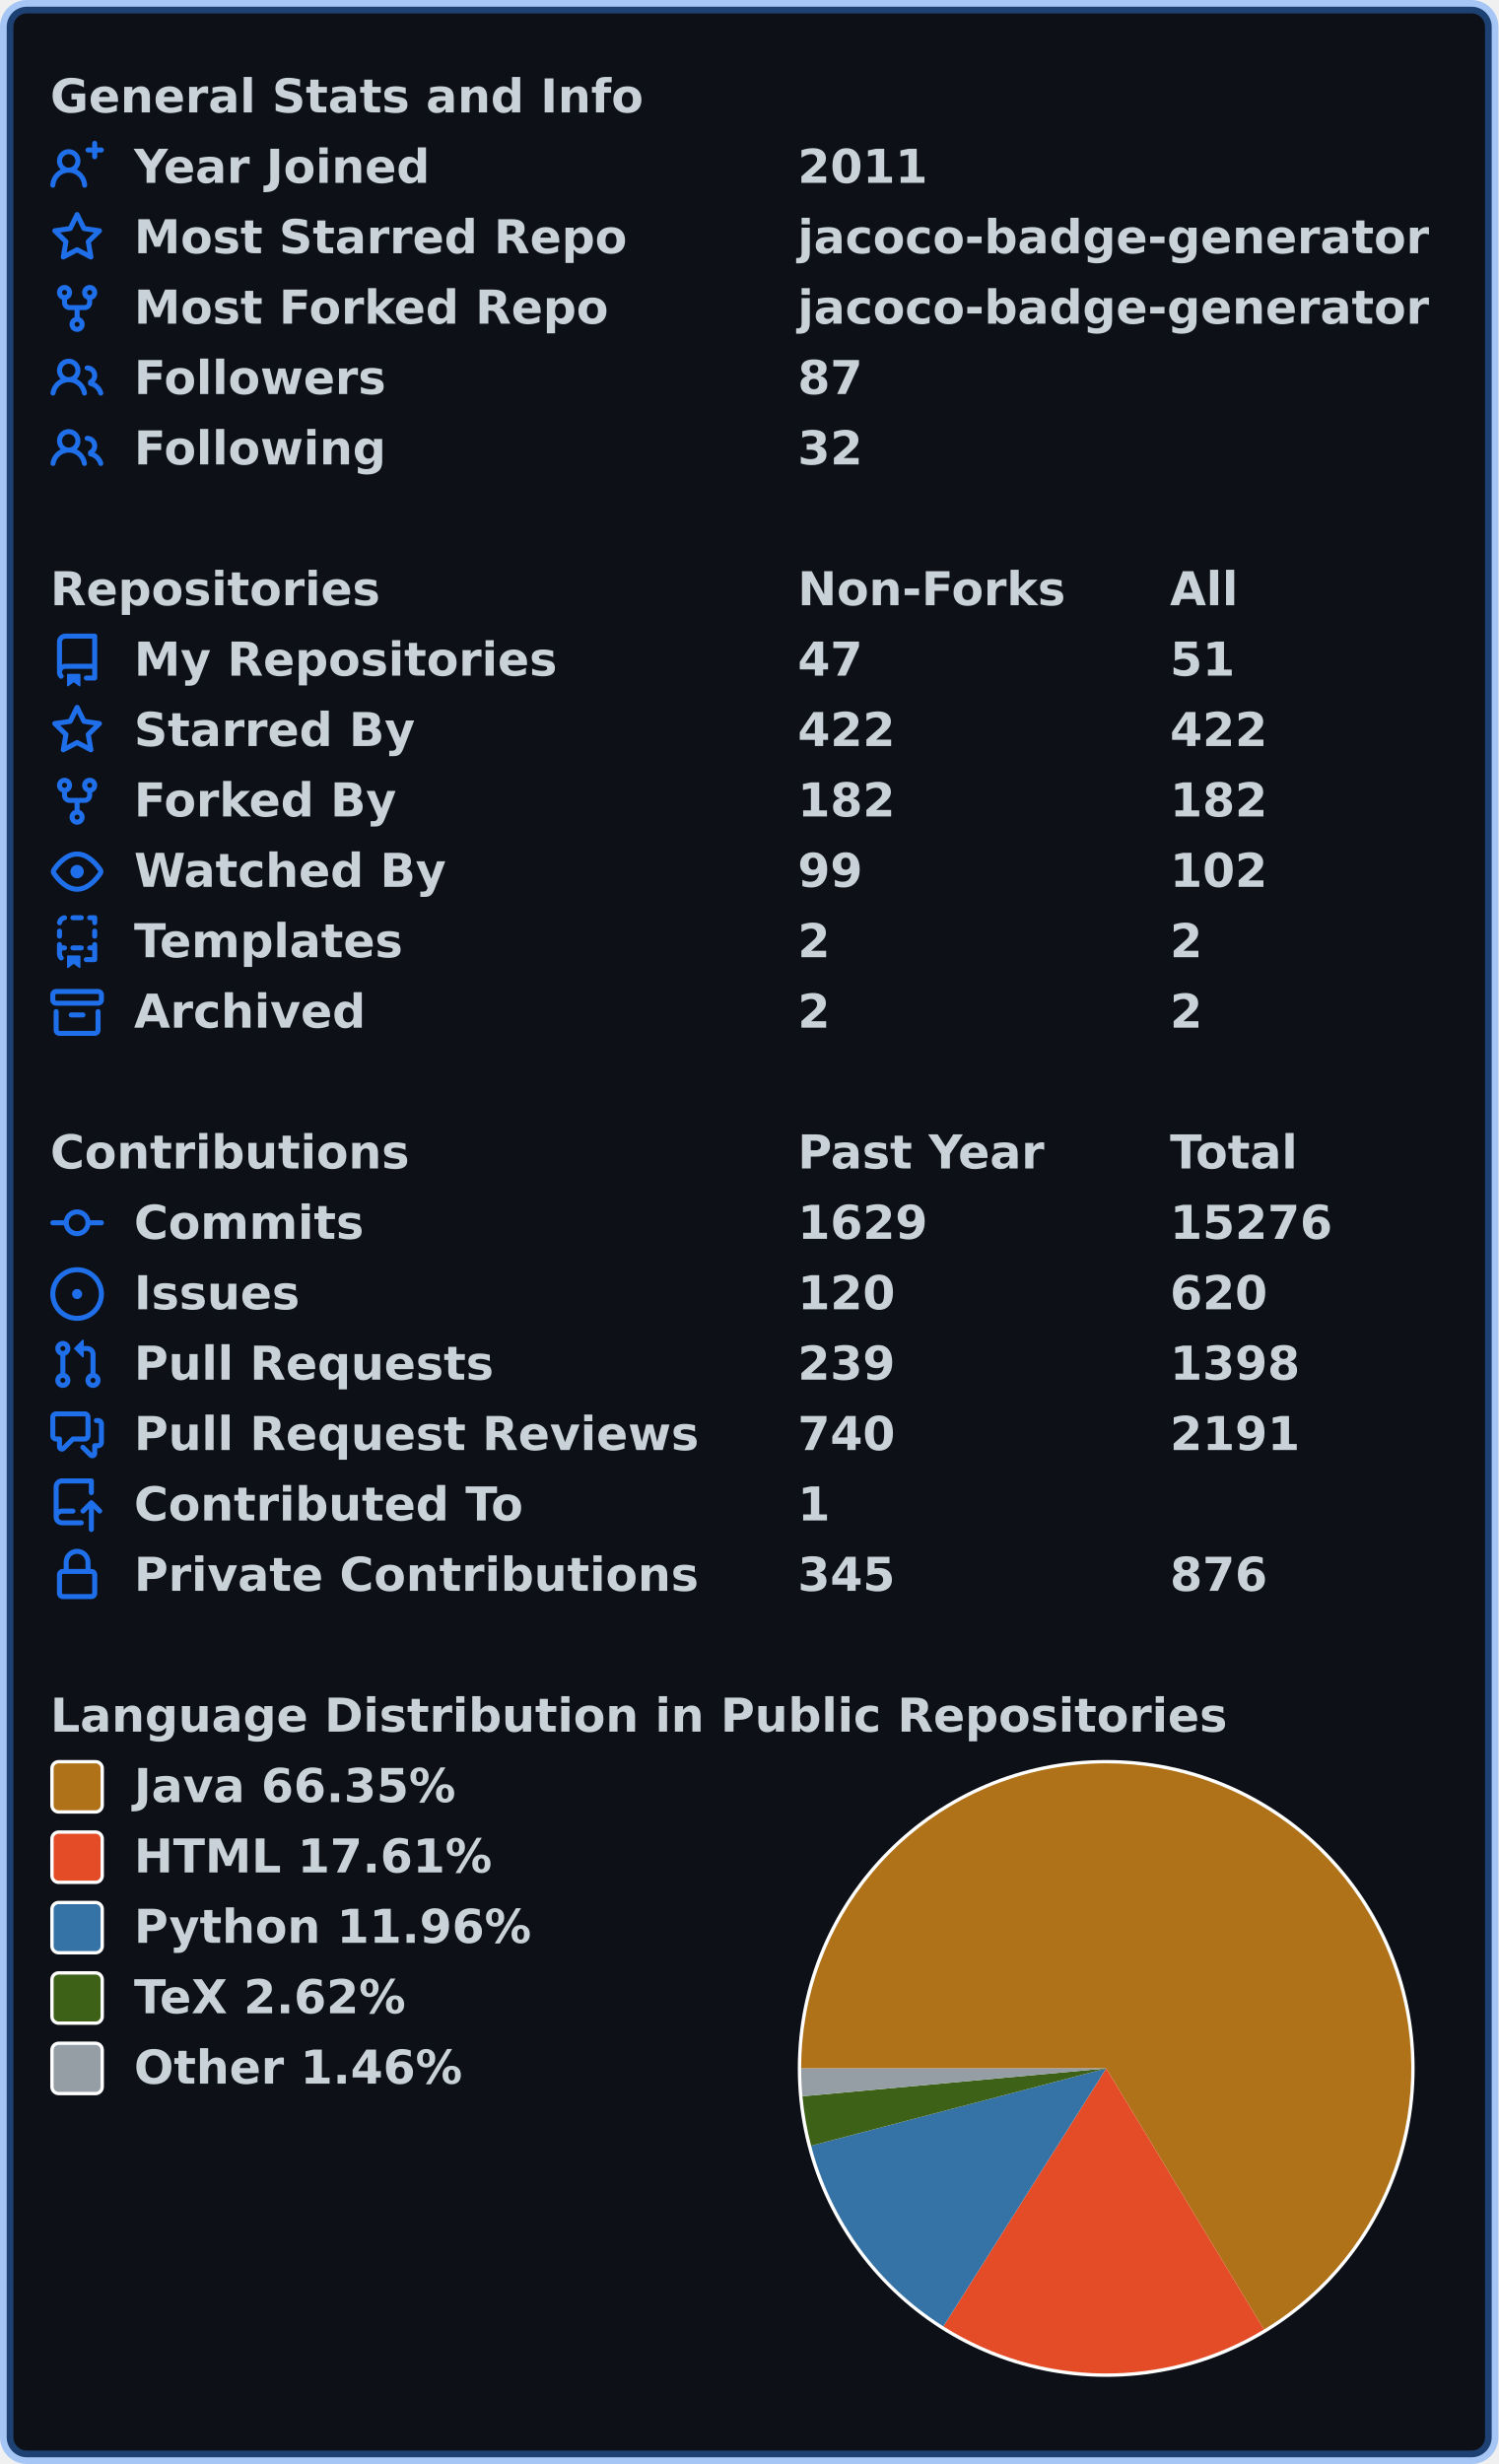
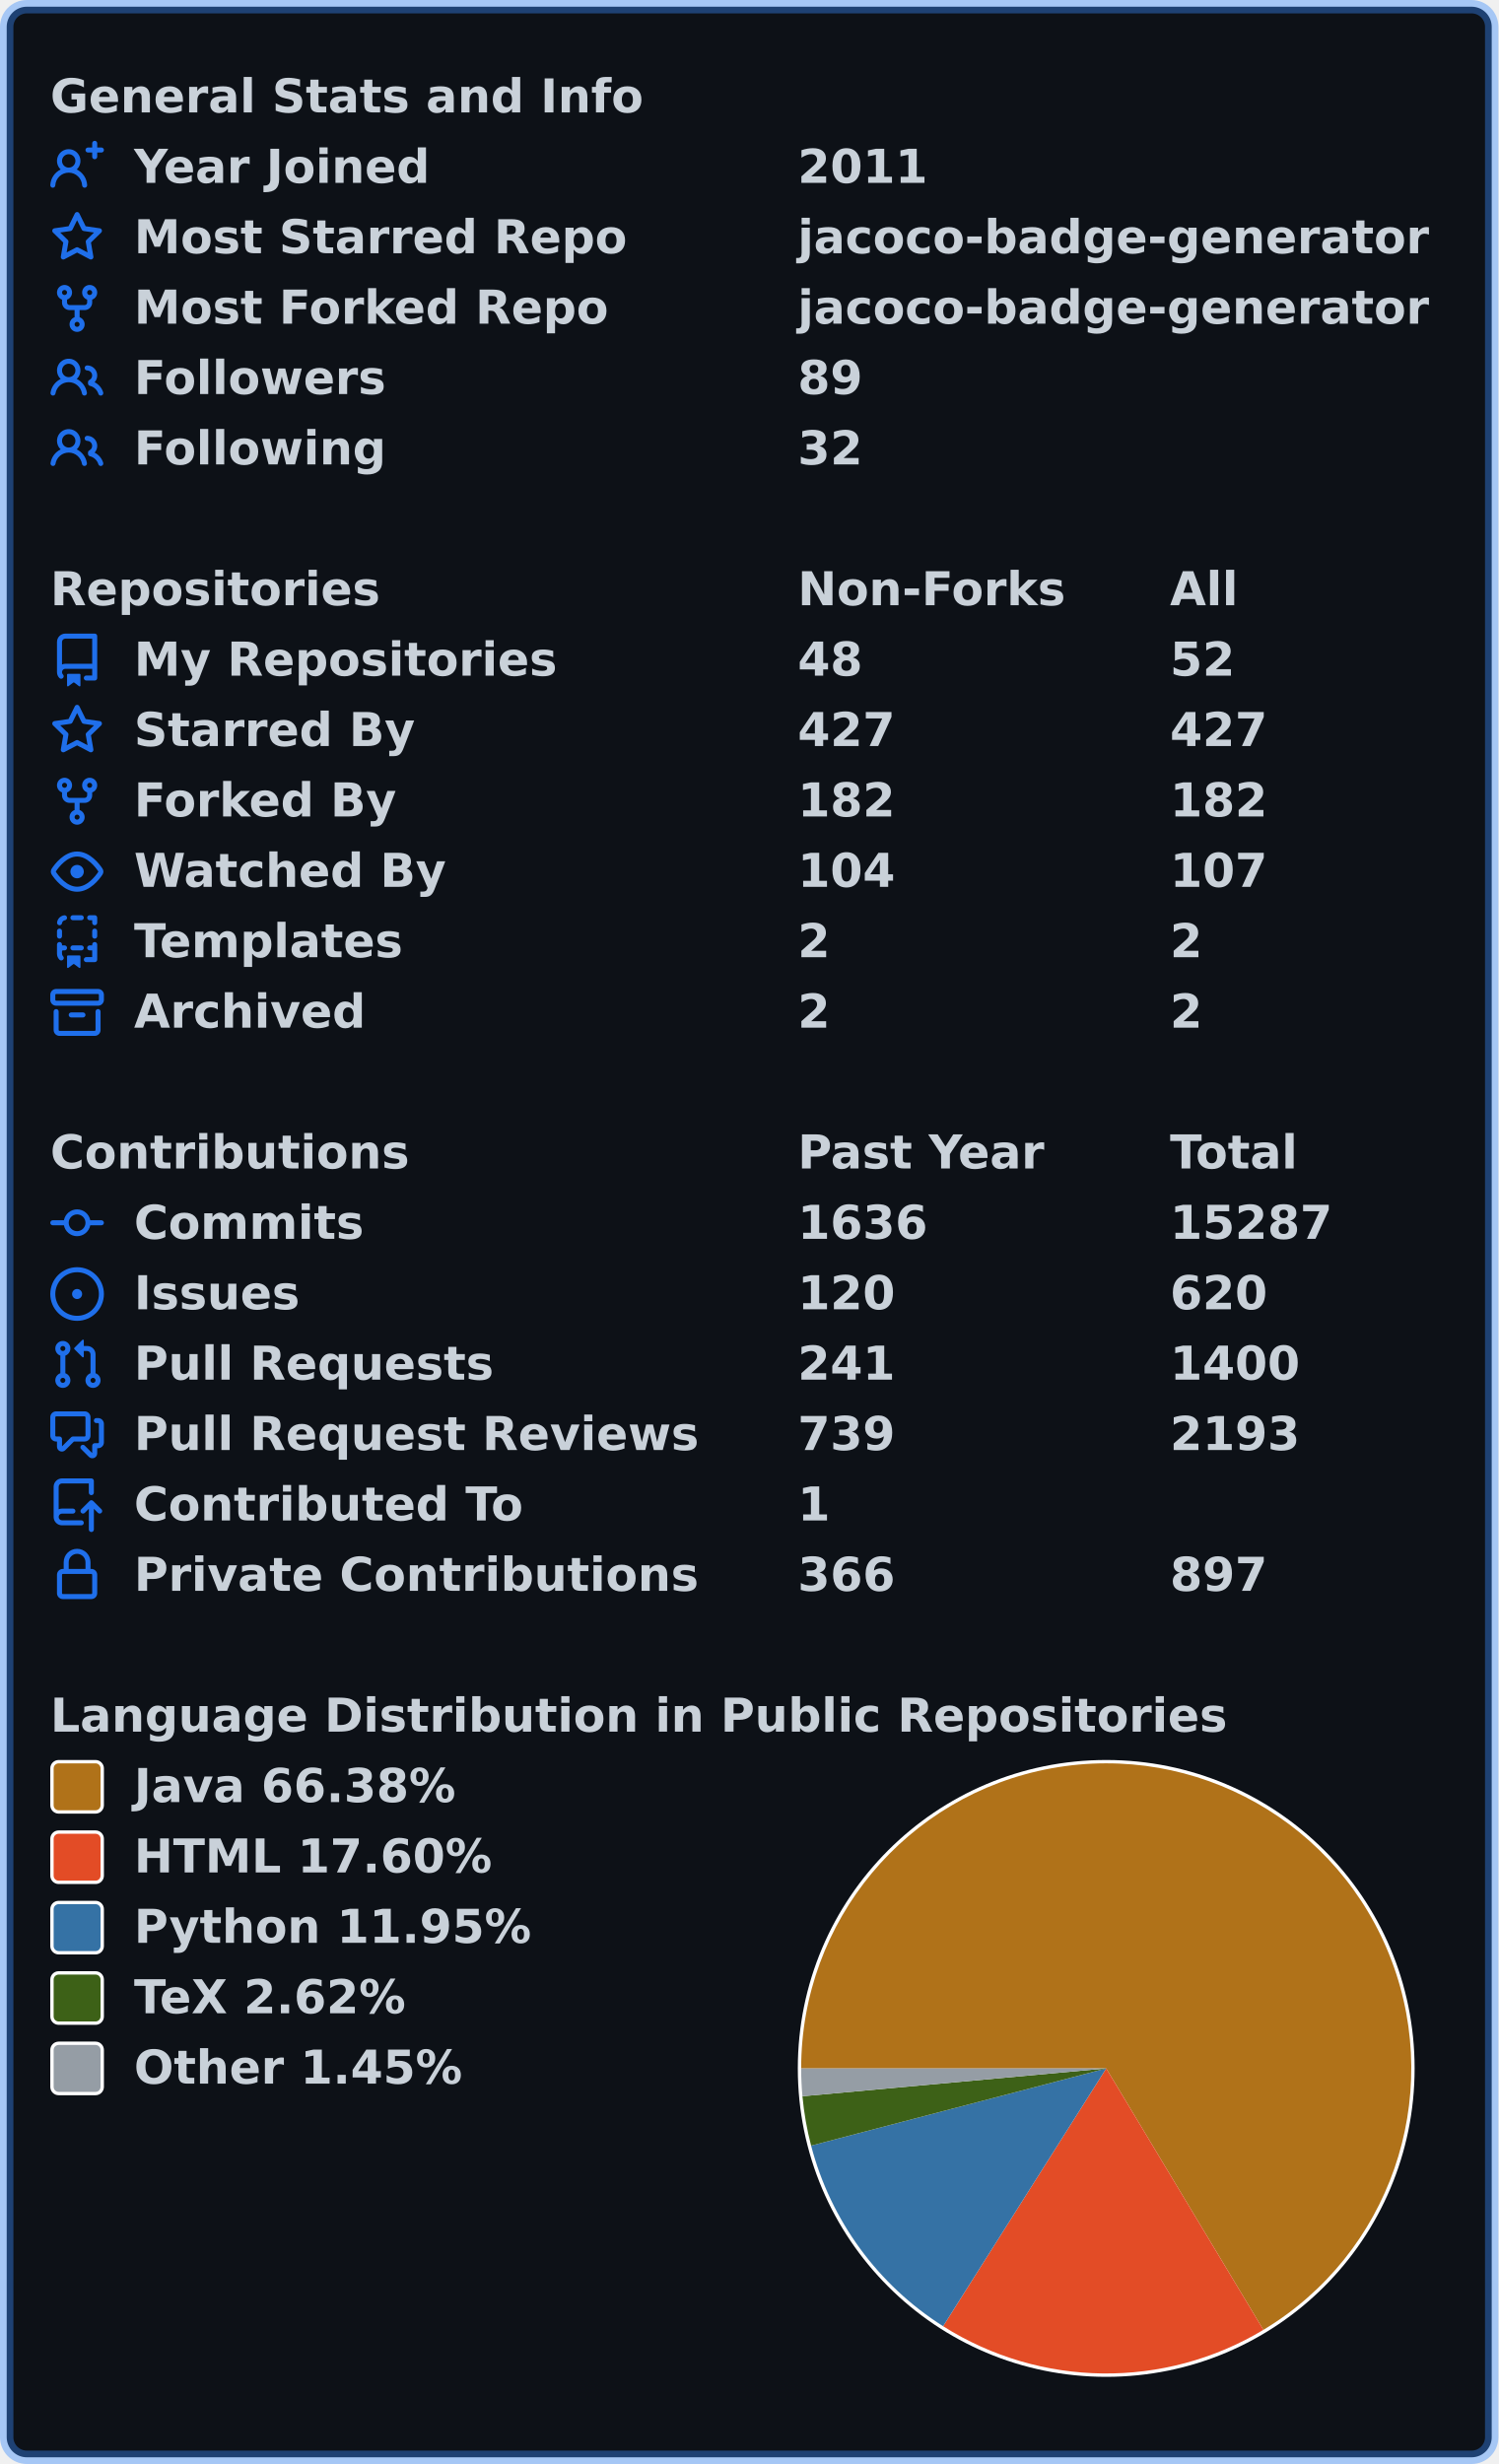
<svg xmlns="http://www.w3.org/2000/svg" width="447" height="735" viewBox="0 0 447 735" lang="en" xml:lang="en">
  <rect x="2" y="2" stroke-width="4" rx="6" width="443" height="731" stroke="rgba(56,139,253,0.4)" fill="#0d1117" />
  <g font-weight="600" font-size="110pt" font-family="Verdana,Geneva,DejaVu Sans,sans-serif" text-rendering="geometricPrecision">
    <g transform="translate(0, 21)" fill="#c9d1d9">
      <g transform="translate(15, 0)">
        <g transform="scale(0.095)">
          <text x="0" y="132" textLength="1851" lengthAdjust="spacingAndGlyphs">General Stats and Info</text>
        </g>
      </g>
      <g transform="translate(15, 21)">
        <path fill="#1f6feb" fill-rule="evenodd" d="M13.25 0a.75.75 0 01.75.75V2h1.25a.75.75 0 010 1.5H14v1.25a.75.75 0 01-1.5 0V3.5h-1.25a.75.75 0 010-1.5h1.25V.75a.75.75 0 01.75-.75zM5.5 4a2 2 0 100 4 2 2 0 000-4zm2.4 4.548a3.5 3.5 0 10-4.799 0 5.527 5.527 0 00-3.1 4.66.75.75 0 101.498.085A4.01 4.01 0 015.5 9.5a4.01 4.01 0 014.001 3.793.75.75 0 101.498-.086 5.527 5.527 0 00-3.1-4.659z" />
        <g transform="scale(0.095)">
          <text lengthAdjust="spacingAndGlyphs" textLength="932" x="263" y="132">Year Joined</text>
          <text lengthAdjust="spacingAndGlyphs" textLength="420" x="2347" y="132">2011</text>
        </g>
      </g>
      <g transform="translate(15, 42)">
        <path fill="#1f6feb" fill-rule="evenodd" d="M8 .25a.75.75 0 01.673.418l1.882 3.815 4.21.612a.75.75 0 01.416 1.279l-3.046 2.97.719 4.192a.75.75 0 01-1.088.791L8 12.347l-3.766 1.98a.75.75 0 01-1.088-.79l.72-4.194L.818 6.374a.75.75 0 01.416-1.28l4.21-.611L7.327.668A.75.75 0 018 .25zm0 2.445L6.615 5.5a.75.75 0 01-.564.41l-3.097.45 2.24 2.184a.75.75 0 01.216.664l-.528 3.084 2.769-1.456a.75.75 0 01.698 0l2.77 1.456-.53-3.084a.75.75 0 01.216-.664l2.24-2.183-3.096-.45a.75.75 0 01-.564-.41L8 2.694v.001z" />
        <g transform="scale(0.095)">
          <text lengthAdjust="spacingAndGlyphs" textLength="1532" x="263" y="132">Most Starred Repo</text>
          <text lengthAdjust="spacingAndGlyphs" textLength="1986" x="2347" y="132">jacoco-badge-generator</text>
        </g>
      </g>
      <g transform="translate(15, 63)">
        <path fill="#1f6feb" fill-rule="evenodd" d="M5 3.25a.75.75 0 11-1.5 0 .75.75 0 011.5 0zm0 2.122a2.25 2.25 0 10-1.5 0v.878A2.25 2.25 0 005.75 8.5h1.5v2.128a2.251 2.251 0 101.5 0V8.5h1.5a2.25 2.25 0 002.25-2.25v-.878a2.25 2.25 0 10-1.5 0v.878a.75.75 0 01-.75.75h-4.5A.75.75 0 015 6.25v-.878zm3.75 7.378a.75.75 0 11-1.5 0 .75.75 0 011.5 0zm3-8.75a.75.75 0 100-1.5.75.75 0 000 1.5z" />
        <g transform="scale(0.095)">
          <text lengthAdjust="spacingAndGlyphs" textLength="1485" x="263" y="132">Most Forked Repo</text>
          <text lengthAdjust="spacingAndGlyphs" textLength="1986" x="2347" y="132">jacoco-badge-generator</text>
        </g>
      </g>
      <g transform="translate(15, 84)">
        <path fill="#1f6feb" fill-rule="evenodd" d="M5.5 3.5a2 2 0 100 4 2 2 0 000-4zM2 5.5a3.5 3.5 0 115.898 2.549 5.507 5.507 0 013.034 4.084.75.75 0 11-1.482.235 4.001 4.001 0 00-7.9 0 .75.75 0 01-1.482-.236A5.507 5.507 0 013.102 8.05 3.49 3.49 0 012 5.5zM11 4a.75.75 0 100 1.5 1.5 1.5 0 01.666 2.844.75.75 0 00-.416.672v.352a.75.75 0 00.574.73c1.2.289 2.162 1.2 2.522 2.372a.75.75 0 101.434-.44 5.01 5.01 0 00-2.56-3.012A3 3 0 0011 4z" />
        <g transform="scale(0.095)">
          <text lengthAdjust="spacingAndGlyphs" textLength="778" x="263" y="132">Followers</text>
-           <text lengthAdjust="spacingAndGlyphs" textLength="210" x="2347" y="132">87</text>
+           <text lengthAdjust="spacingAndGlyphs" textLength="210" x="2347" y="132">89</text>
        </g>
      </g>
      <g transform="translate(15, 105)">
        <path fill="#1f6feb" fill-rule="evenodd" d="M5.5 3.5a2 2 0 100 4 2 2 0 000-4zM2 5.5a3.5 3.5 0 115.898 2.549 5.507 5.507 0 013.034 4.084.75.75 0 11-1.482.235 4.001 4.001 0 00-7.9 0 .75.75 0 01-1.482-.236A5.507 5.507 0 013.102 8.05 3.49 3.49 0 012 5.5zM11 4a.75.75 0 100 1.5 1.5 1.5 0 01.666 2.844.75.75 0 00-.416.672v.352a.75.75 0 00.574.73c1.2.289 2.162 1.2 2.522 2.372a.75.75 0 101.434-.44 5.01 5.01 0 00-2.56-3.012A3 3 0 0011 4z" />
        <g transform="scale(0.095)">
          <text lengthAdjust="spacingAndGlyphs" textLength="780" x="263" y="132">Following</text>
          <text lengthAdjust="spacingAndGlyphs" textLength="210" x="2347" y="132">32</text>
        </g>
      </g>
    </g>
    <g transform="translate(0, 168)" fill="#c9d1d9">
      <g transform="translate(15, 0)">
        <g transform="scale(0.095)">
          <text x="0" y="132" textLength="1020" lengthAdjust="spacingAndGlyphs">Repositories</text>
          <text x="2347" y="132" textLength="832" lengthAdjust="spacingAndGlyphs">Non-Forks</text>
          <text x="3516" y="132" textLength="206" lengthAdjust="spacingAndGlyphs">All</text>
        </g>
      </g>
      <g transform="translate(15, 21)">
        <path fill="#1f6feb" fill-rule="evenodd" d="M2 2.5A2.5 2.5 0 014.5 0h8.75a.75.75 0 01.75.75v12.5a.75.75 0 01-.75.75h-2.5a.75.75 0 110-1.5h1.75v-2h-8a1 1 0 00-.714 1.7.75.75 0 01-1.072 1.05A2.495 2.495 0 012 11.5v-9zm10.5-1V9h-8c-.356 0-.694.074-1 .208V2.5a1 1 0 011-1h8zM5 12.25v3.25a.25.25 0 00.4.2l1.45-1.087a.25.25 0 01.3 0L8.6 15.7a.25.25 0 00.4-.2v-3.25a.25.25 0 00-.25-.25h-3.5a.25.25 0 00-.25.25z" />
        <g transform="scale(0.095)">
          <text lengthAdjust="spacingAndGlyphs" textLength="1312" x="263" y="132">My Repositories</text>
-           <text lengthAdjust="spacingAndGlyphs" textLength="210" x="2347" y="132">47</text>
-           <text lengthAdjust="spacingAndGlyphs" textLength="210" x="3516" y="132">51</text>
+           <text lengthAdjust="spacingAndGlyphs" textLength="210" x="2347" y="132">48</text>
+           <text lengthAdjust="spacingAndGlyphs" textLength="210" x="3516" y="132">52</text>
        </g>
      </g>
      <g transform="translate(15, 42)">
        <path fill="#1f6feb" fill-rule="evenodd" d="M8 .25a.75.75 0 01.673.418l1.882 3.815 4.21.612a.75.75 0 01.416 1.279l-3.046 2.97.719 4.192a.75.75 0 01-1.088.791L8 12.347l-3.766 1.98a.75.75 0 01-1.088-.79l.72-4.194L.818 6.374a.75.75 0 01.416-1.28l4.21-.611L7.327.668A.75.75 0 018 .25zm0 2.445L6.615 5.5a.75.75 0 01-.564.41l-3.097.45 2.24 2.184a.75.75 0 01.216.664l-.528 3.084 2.769-1.456a.75.75 0 01.698 0l2.77 1.456-.53-3.084a.75.75 0 01.216-.664l2.24-2.183-3.096-.45a.75.75 0 01-.564-.41L8 2.694v.001z" />
        <g transform="scale(0.095)">
          <text lengthAdjust="spacingAndGlyphs" textLength="874" x="263" y="132">Starred By</text>
-           <text lengthAdjust="spacingAndGlyphs" textLength="315" x="2347" y="132">422</text>
-           <text lengthAdjust="spacingAndGlyphs" textLength="315" x="3516" y="132">422</text>
+           <text lengthAdjust="spacingAndGlyphs" textLength="315" x="2347" y="132">427</text>
+           <text lengthAdjust="spacingAndGlyphs" textLength="315" x="3516" y="132">427</text>
        </g>
      </g>
      <g transform="translate(15, 63)">
        <path fill="#1f6feb" fill-rule="evenodd" d="M5 3.25a.75.75 0 11-1.5 0 .75.75 0 011.5 0zm0 2.122a2.25 2.25 0 10-1.5 0v.878A2.25 2.25 0 005.75 8.5h1.5v2.128a2.251 2.251 0 101.5 0V8.5h1.5a2.25 2.25 0 002.25-2.25v-.878a2.25 2.25 0 10-1.5 0v.878a.75.75 0 01-.75.75h-4.5A.75.75 0 015 6.25v-.878zm3.75 7.378a.75.75 0 11-1.5 0 .75.75 0 011.5 0zm3-8.75a.75.75 0 100-1.5.75.75 0 000 1.5z" />
        <g transform="scale(0.095)">
          <text lengthAdjust="spacingAndGlyphs" textLength="828" x="263" y="132">Forked By</text>
          <text lengthAdjust="spacingAndGlyphs" textLength="315" x="2347" y="132">182</text>
          <text lengthAdjust="spacingAndGlyphs" textLength="315" x="3516" y="132">182</text>
        </g>
      </g>
      <g transform="translate(15, 84)">
        <path fill="#1f6feb" fill-rule="evenodd" d="M1.679 7.932c.412-.621 1.242-1.75 2.366-2.717C5.175 4.242 6.527 3.5 8 3.5c1.473 0 2.824.742 3.955 1.715 1.124.967 1.954 2.096 2.366 2.717a.119.119 0 010 .136c-.412.621-1.242 1.75-2.366 2.717C10.825 11.758 9.473 12.5 8 12.5c-1.473 0-2.824-.742-3.955-1.715C2.92 9.818 2.09 8.69 1.679 8.068a.119.119 0 010-.136zM8 2c-1.981 0-3.67.992-4.933 2.078C1.797 5.169.88 6.423.43 7.1a1.619 1.619 0 000 1.798c.45.678 1.367 1.932 2.637 3.024C4.329 13.008 6.019 14 8 14c1.981 0 3.67-.992 4.933-2.078 1.27-1.091 2.187-2.345 2.637-3.023a1.619 1.619 0 000-1.798c-.45-.678-1.367-1.932-2.637-3.023C11.671 2.992 9.981 2 8 2zm0 8a2 2 0 100-4 2 2 0 000 4z" />
        <g transform="scale(0.095)">
          <text lengthAdjust="spacingAndGlyphs" textLength="993" x="263" y="132">Watched By</text>
-           <text lengthAdjust="spacingAndGlyphs" textLength="210" x="2347" y="132">99</text>
-           <text lengthAdjust="spacingAndGlyphs" textLength="315" x="3516" y="132">102</text>
+           <text lengthAdjust="spacingAndGlyphs" textLength="315" x="2347" y="132">104</text>
+           <text lengthAdjust="spacingAndGlyphs" textLength="315" x="3516" y="132">107</text>
        </g>
      </g>
      <g transform="translate(15, 105)">
        <path fill="#1f6feb" fill-rule="evenodd" d="M6 .75A.75.75 0 016.75 0h2.5a.75.75 0 010 1.5h-2.5A.75.75 0 016 .75zm5 0a.75.75 0 01.75-.75h1.5a.75.75 0 01.75.75v1.5a.75.75 0 01-1.5 0V1.5h-.75A.75.75 0 0111 .75zM4.992.662a.75.75 0 01-.636.848c-.436.063-.783.41-.846.846a.75.75 0 01-1.485-.212A2.501 2.501 0 014.144.025a.75.75 0 01.848.637zM2.75 4a.75.75 0 01.75.75v1.5a.75.75 0 01-1.5 0v-1.5A.75.75 0 012.75 4zm10.5 0a.75.75 0 01.75.75v1.5a.75.75 0 01-1.5 0v-1.5a.75.75 0 01.75-.75zM2.75 8a.75.75 0 01.75.75v.268A1.72 1.72 0 013.75 9h.5a.75.75 0 010 1.5h-.5a.25.25 0 00-.25.25v.75c0 .28.114.532.3.714a.75.75 0 01-1.05 1.072A2.495 2.495 0 012 11.5V8.75A.75.75 0 012.75 8zm10.5 0a.75.75 0 01.75.75v4.5a.75.75 0 01-.75.75h-2.5a.75.75 0 010-1.5h1.75v-2h-.75a.75.75 0 010-1.5h.75v-.25a.75.75 0 01.75-.75zM6 9.75A.75.75 0 016.75 9h2.5a.75.75 0 010 1.5h-2.5A.75.75 0 016 9.75zm-1 2.5v3.25a.25.25 0 00.4.2l1.45-1.087a.25.25 0 01.3 0L8.6 15.7a.25.25 0 00.4-.2v-3.25a.25.25 0 00-.25-.25h-3.5a.25.25 0 00-.25.25z" />
        <g transform="scale(0.095)">
          <text lengthAdjust="spacingAndGlyphs" textLength="868" x="263" y="132">Templates</text>
          <text lengthAdjust="spacingAndGlyphs" textLength="105" x="2347" y="132">2</text>
          <text lengthAdjust="spacingAndGlyphs" textLength="105" x="3516" y="132">2</text>
        </g>
      </g>
      <g transform="translate(15, 126)">
        <path fill="#1f6feb" fill-rule="evenodd" d="M1.75 2.5a.25.25 0 00-.25.25v1.5c0 .138.112.25.25.25h12.5a.25.25 0 00.25-.25v-1.5a.25.25 0 00-.25-.25H1.75zM0 2.75C0 1.784.784 1 1.75 1h12.5c.966 0 1.75.784 1.75 1.75v1.5A1.75 1.75 0 0114.25 6H1.75A1.75 1.75 0 010 4.25v-1.5zM1.75 7a.75.75 0 01.75.75v5.5c0 .138.112.25.25.25h10.5a.25.25 0 00.25-.25v-5.5a.75.75 0 111.5 0v5.5A1.75 1.75 0 0113.25 15H2.75A1.75 1.75 0 011 13.25v-5.5A.75.75 0 011.75 7zm4.5 1a.75.75 0 000 1.5h3.5a.75.75 0 100-1.5h-3.5z" />
        <g transform="scale(0.095)">
          <text lengthAdjust="spacingAndGlyphs" textLength="726" x="263" y="132">Archived</text>
          <text lengthAdjust="spacingAndGlyphs" textLength="105" x="2347" y="132">2</text>
          <text lengthAdjust="spacingAndGlyphs" textLength="105" x="3516" y="132">2</text>
        </g>
      </g>
    </g>
    <g transform="translate(0, 336)" fill="#c9d1d9">
      <g transform="translate(15, 0)">
        <g transform="scale(0.095)">
          <text x="0" y="132" textLength="1112" lengthAdjust="spacingAndGlyphs">Contributions</text>
          <text x="2347" y="132" textLength="774" lengthAdjust="spacingAndGlyphs">Past Year</text>
          <text x="3516" y="132" textLength="414" lengthAdjust="spacingAndGlyphs">Total</text>
        </g>
      </g>
      <g transform="translate(15, 21)">
        <path fill="#1f6feb" fill-rule="evenodd" d="M10.5 7.75a2.5 2.5 0 11-5 0 2.5 2.5 0 015 0zm1.43.75a4.002 4.002 0 01-7.86 0H.75a.75.75 0 110-1.5h3.32a4.001 4.001 0 017.86 0h3.32a.75.75 0 110 1.5h-3.32z" />
        <g transform="scale(0.095)">
          <text lengthAdjust="spacingAndGlyphs" textLength="734" x="263" y="132">Commits</text>
-           <text lengthAdjust="spacingAndGlyphs" textLength="420" x="2347" y="132">1629</text>
-           <text lengthAdjust="spacingAndGlyphs" textLength="525" x="3516" y="132">15276</text>
+           <text lengthAdjust="spacingAndGlyphs" textLength="420" x="2347" y="132">1636</text>
+           <text lengthAdjust="spacingAndGlyphs" textLength="525" x="3516" y="132">15287</text>
        </g>
      </g>
      <g transform="translate(15, 42)">
        <path fill="#1f6feb" d="M8 9.5a1.5 1.5 0 100-3 1.5 1.5 0 000 3z" />
        <path fill="#1f6feb" fill-rule="evenodd" d="M8 0a8 8 0 100 16A8 8 0 008 0zM1.5 8a6.5 6.5 0 1113 0 6.5 6.5 0 01-13 0z" />
        <g transform="scale(0.095)">
          <text lengthAdjust="spacingAndGlyphs" textLength="512" x="263" y="132">Issues</text>
          <text lengthAdjust="spacingAndGlyphs" textLength="315" x="2347" y="132">120</text>
          <text lengthAdjust="spacingAndGlyphs" textLength="315" x="3516" y="132">620</text>
        </g>
      </g>
      <g transform="translate(15, 63)">
        <path fill="#1f6feb" fill-rule="evenodd" d="M7.177 3.073L9.573.677A.25.25 0 0110 .854v4.792a.25.25 0 01-.427.177L7.177 3.427a.25.25 0 010-.354zM3.75 2.5a.75.75 0 100 1.5.75.75 0 000-1.5zm-2.25.75a2.25 2.25 0 113 2.122v5.256a2.251 2.251 0 11-1.5 0V5.372A2.25 2.25 0 011.5 3.25zM11 2.5h-1V4h1a1 1 0 011 1v5.628a2.251 2.251 0 101.5 0V5A2.5 2.5 0 0011 2.5zm1 10.25a.75.75 0 111.5 0 .75.75 0 01-1.5 0zM3.75 12a.75.75 0 100 1.5.75.75 0 000-1.5z" />
        <g transform="scale(0.095)">
          <text lengthAdjust="spacingAndGlyphs" textLength="1113" x="263" y="132">Pull Requests</text>
-           <text lengthAdjust="spacingAndGlyphs" textLength="315" x="2347" y="132">239</text>
-           <text lengthAdjust="spacingAndGlyphs" textLength="420" x="3516" y="132">1398</text>
+           <text lengthAdjust="spacingAndGlyphs" textLength="315" x="2347" y="132">241</text>
+           <text lengthAdjust="spacingAndGlyphs" textLength="420" x="3516" y="132">1400</text>
        </g>
      </g>
      <g transform="translate(15, 84)">
        <path fill="#1f6feb" fill-rule="evenodd" d="M1.5 2.75a.25.25 0 01.25-.25h8.5a.25.25 0 01.25.25v5.5a.25.25 0 01-.25.25h-3.5a.75.75 0 00-.53.22L3.5 11.44V9.25a.75.75 0 00-.75-.75h-1a.25.25 0 01-.25-.25v-5.5zM1.75 1A1.75 1.75 0 000 2.75v5.5C0 9.216.784 10 1.75 10H2v1.543a1.457 1.457 0 002.487 1.03L7.061 10h3.189A1.75 1.75 0 0012 8.25v-5.5A1.75 1.75 0 0010.25 1h-8.5zM14.5 4.75a.25.25 0 00-.25-.25h-.5a.75.75 0 110-1.5h.5c.966 0 1.75.784 1.75 1.75v5.5A1.75 1.75 0 0114.25 12H14v1.543a1.457 1.457 0 01-2.487 1.03L9.22 12.28a.75.75 0 111.06-1.06l2.22 2.22v-2.19a.75.75 0 01.75-.75h1a.25.25 0 00.25-.25v-5.5z" />
        <g transform="scale(0.095)">
          <text lengthAdjust="spacingAndGlyphs" textLength="1762" x="263" y="132">Pull Request Reviews</text>
-           <text lengthAdjust="spacingAndGlyphs" textLength="315" x="2347" y="132">740</text>
-           <text lengthAdjust="spacingAndGlyphs" textLength="420" x="3516" y="132">2191</text>
+           <text lengthAdjust="spacingAndGlyphs" textLength="315" x="2347" y="132">739</text>
+           <text lengthAdjust="spacingAndGlyphs" textLength="420" x="3516" y="132">2193</text>
        </g>
      </g>
      <g transform="translate(15, 105)">
        <path fill="#1f6feb" fill-rule="evenodd" d="M1 2.5A2.5 2.5 0 013.5 0h8.75a.75.75 0 01.75.75v3.5a.75.75 0 01-1.5 0V1.5h-8a1 1 0 00-1 1v6.708A2.492 2.492 0 013.5 9h3.25a.75.75 0 010 1.5H3.5a1 1 0 100 2h5.75a.75.75 0 010 1.5H3.5A2.5 2.5 0 011 11.5v-9zm13.23 7.79a.75.75 0 001.06-1.06l-2.505-2.505a.75.75 0 00-1.06 0L9.22 9.229a.75.75 0 001.06 1.061l1.225-1.224v6.184a.75.75 0 001.5 0V9.066l1.224 1.224z" />
        <g transform="scale(0.095)">
          <text lengthAdjust="spacingAndGlyphs" textLength="1234" x="263" y="132">Contributed To</text>
          <text lengthAdjust="spacingAndGlyphs" textLength="105" x="2347" y="132">1</text>
        </g>
      </g>
      <g transform="translate(15, 126)">
        <path fill="#1f6feb" fill-rule="evenodd" d="M4 4v2h-.25A1.75 1.75 0 002 7.75v5.5c0 .966.784 1.75 1.75 1.75h8.5A1.75 1.75 0 0014 13.25v-5.5A1.75 1.75 0 0012.25 6H12V4a4 4 0 10-8 0zm6.5 2V4a2.5 2.5 0 00-5 0v2h5zM12 7.5h.25a.25.25 0 01.25.25v5.5a.25.25 0 01-.25.25h-8.5a.25.25 0 01-.25-.25v-5.5a.25.25 0 01.25-.25H12z" />
        <g transform="scale(0.095)">
          <text lengthAdjust="spacingAndGlyphs" textLength="1742" x="263" y="132">Private Contributions</text>
-           <text lengthAdjust="spacingAndGlyphs" textLength="315" x="2347" y="132">345</text>
-           <text lengthAdjust="spacingAndGlyphs" textLength="315" x="3516" y="132">876</text>
+           <text lengthAdjust="spacingAndGlyphs" textLength="315" x="2347" y="132">366</text>
+           <text lengthAdjust="spacingAndGlyphs" textLength="315" x="3516" y="132">897</text>
        </g>
      </g>
    </g>
    <g transform="translate(0, 504)" fill="#c9d1d9">
      <g transform="translate(15, 0)">
        <g transform="scale(0.095)">
          <text x="0" y="132" textLength="3652" lengthAdjust="spacingAndGlyphs">Language Distribution in Public Repositories</text>
        </g>
      </g>
      <g transform="translate(238, 21)">
        <circle cx="92" cy="92" r="92" fill="#ffffff" />
      </g>
      <g transform="translate(239, 22)">
-         <path fill-rule="evenodd" fill="#b07219" d="M 0.0,91 A 91 91 0 1 1 138.068 168.882 L 91,91 Z" />
-         <path fill-rule="evenodd" fill="#e34c26" d="M 138.068,168.882 A 91 91 0 0 1 42.422 167.949 L 91,91 Z" />
-         <path fill-rule="evenodd" fill="#3572A5" d="M 42.422,167.949 A 91 91 0 0 1 2.969 114.057 L 91,91 Z" />
-         <path fill-rule="evenodd" fill="#3D6117" d="M 2.969,114.057 A 91 91 0 0 1 0.38 99.313 L 91,91 Z" />
-         <path fill-rule="evenodd" fill="#959da5" d="M 0.38,99.313 A 91 91 0 0 1 0.0 91 L 91,91 Z" />
+         <path fill-rule="evenodd" fill="#b07219" d="M 0.0,91 A 91 91 0 1 1 137.893 168.987 L 91,91 Z" />
+         <path fill-rule="evenodd" fill="#e34c26" d="M 137.893,168.987 A 91 91 0 0 1 42.34 167.897 L 91,91 Z" />
+         <path fill-rule="evenodd" fill="#3572A5" d="M 42.34,167.897 A 91 91 0 0 1 2.963 114.033 L 91,91 Z" />
+         <path fill-rule="evenodd" fill="#3D6117" d="M 2.963,114.033 A 91 91 0 0 1 0.38 99.304 L 91,91 Z" />
+         <path fill-rule="evenodd" fill="#959da5" d="M 0.38,99.304 A 91 91 0 0 1 0.0 91 L 91,91 Z" />
      </g>
      <g transform="translate(15, 21)">
        <rect x="0.5" y="0.5" rx="2" width="15" height="15" fill="#b07219" stroke-width="1" stroke="#ffffff" />
-         <text transform="scale(0.095)" x="263" y="132" textLength="1038" lengthAdjust="spacingAndGlyphs">Java 66.35%</text>
+         <text transform="scale(0.095)" x="263" y="132" textLength="1038" lengthAdjust="spacingAndGlyphs">Java 66.38%</text>
      </g>
      <g transform="translate(15, 42)">
        <rect x="0.5" y="0.5" rx="2" width="15" height="15" fill="#e34c26" stroke-width="1" stroke="#ffffff" />
-         <text transform="scale(0.095)" x="263" y="132" textLength="1142" lengthAdjust="spacingAndGlyphs">HTML 17.61%</text>
+         <text transform="scale(0.095)" x="263" y="132" textLength="1142" lengthAdjust="spacingAndGlyphs">HTML 17.60%</text>
      </g>
      <g transform="translate(15, 63)">
        <rect x="0.5" y="0.5" rx="2" width="15" height="15" fill="#3572A5" stroke-width="1" stroke="#ffffff" />
-         <text transform="scale(0.095)" x="263" y="132" textLength="1254" lengthAdjust="spacingAndGlyphs">Python 11.96%</text>
+         <text transform="scale(0.095)" x="263" y="132" textLength="1254" lengthAdjust="spacingAndGlyphs">Python 11.95%</text>
      </g>
      <g transform="translate(15, 84)">
        <rect x="0.5" y="0.5" rx="2" width="15" height="15" fill="#3D6117" stroke-width="1" stroke="#ffffff" />
        <text transform="scale(0.095)" x="263" y="132" textLength="894" lengthAdjust="spacingAndGlyphs">TeX 2.62%</text>
      </g>
      <g transform="translate(15, 105)">
        <rect x="0.5" y="0.5" rx="2" width="15" height="15" fill="#959da5" stroke-width="1" stroke="#ffffff" />
-         <text transform="scale(0.095)" x="263" y="132" textLength="1047" lengthAdjust="spacingAndGlyphs">Other 1.46%</text>
+         <text transform="scale(0.095)" x="263" y="132" textLength="1047" lengthAdjust="spacingAndGlyphs">Other 1.45%</text>
      </g>
    </g>
  </g>
</svg>
